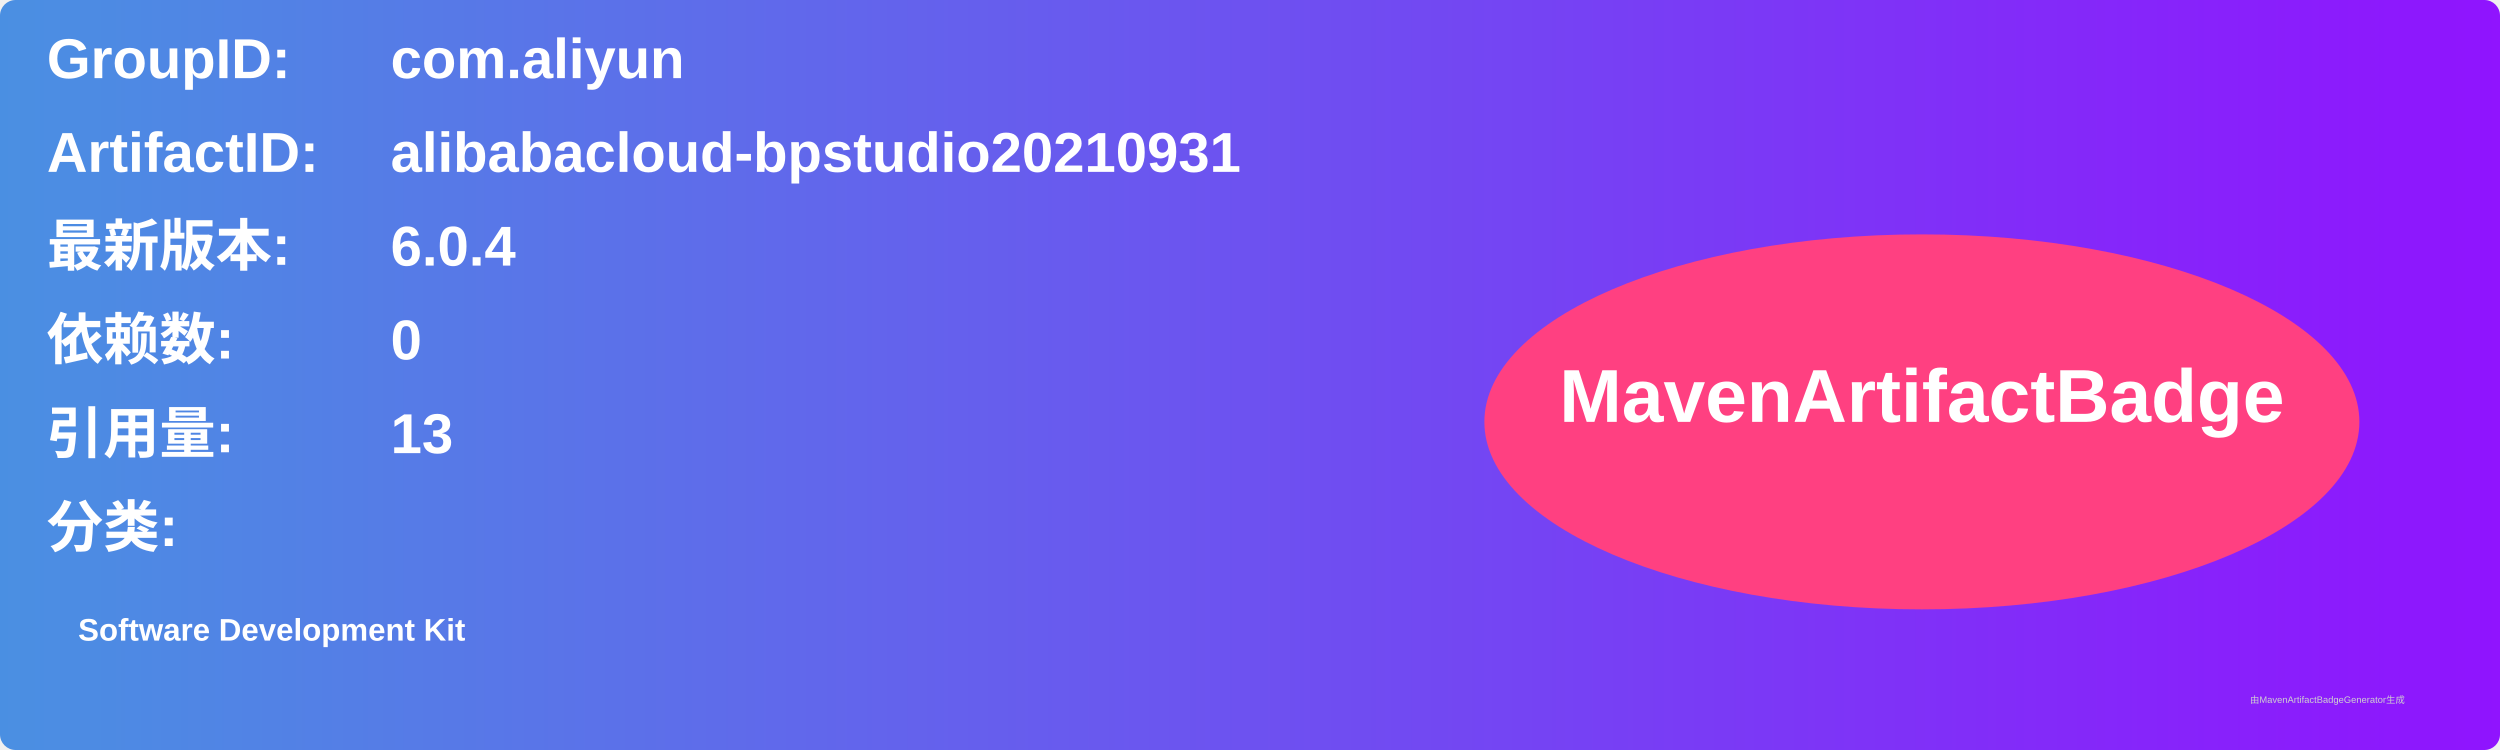
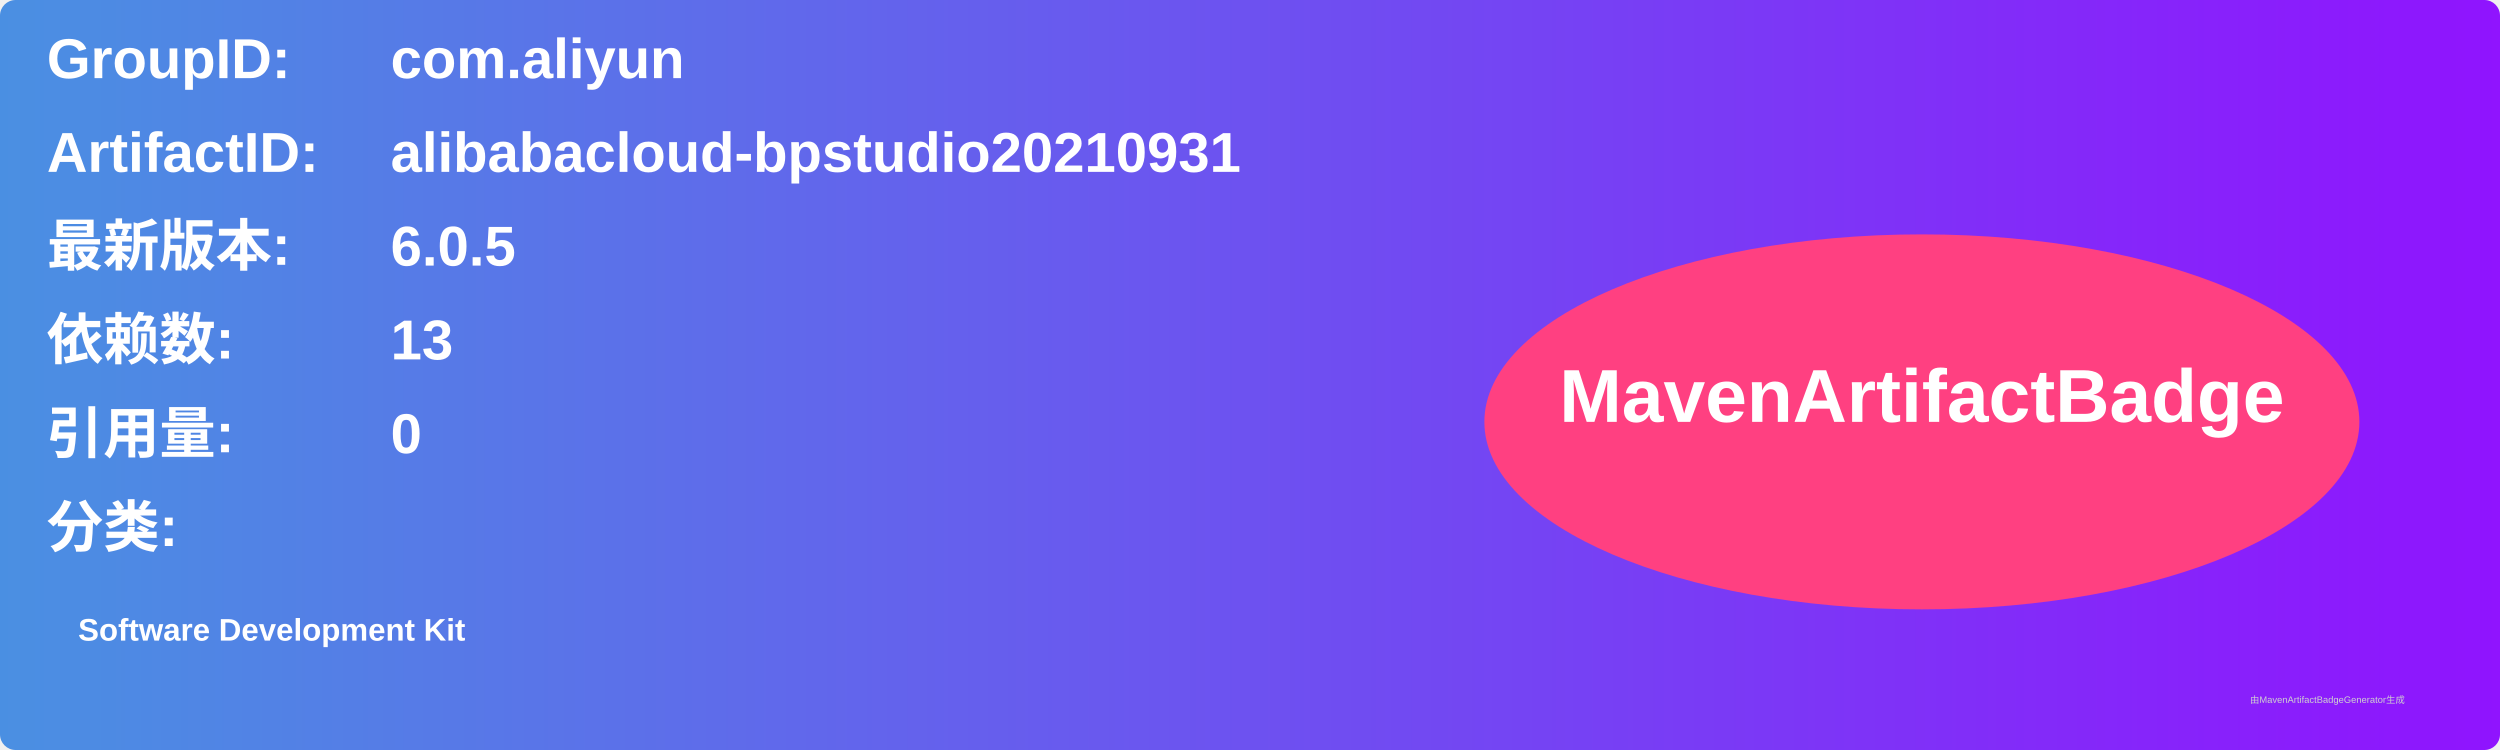
<svg xmlns="http://www.w3.org/2000/svg" width="800" height="240" viewBox="0 0 800 240">
  <linearGradient id="grad" x1="0%" y1="0%" x2="100%" y2="0%">
    <stop offset="0%" stop-color="#4a90e2" />
    <stop offset="100%" stop-color="#9013fe" />
  </linearGradient>
  <rect width="100%" height="100%" rx="5" ry="5" fill="url(#grad)" />
  <g transform="translate(15, 15)">
    <text x="0" y="10" font-family="Arial" font-size="18" fill="white" font-weight="bold" width="260">GroupID:</text>
    <text x="110" y="10" font-family="Arial" font-size="18" fill="white" font-weight="bold" width="460">com.aliyun</text>
    <text x="0" y="40" font-family="Arial" font-size="18" fill="white" font-weight="bold" width="260">ArtifactID:</text>
    <text x="110" y="40" font-family="Arial" font-size="18" fill="white" font-weight="bold" width="460">alibabacloud-bpstudio20210931</text>
    <text x="0" y="70" font-family="Arial" font-size="18" fill="white" font-weight="bold">最新版本:</text>
    <text x="110" y="70" font-family="Arial" font-size="18" fill="white" font-weight="bold">
-       <tspan font-weight="bold">6.0.4</tspan>
+       <tspan font-weight="bold">6.0.5</tspan>
    </text>
    <text x="0" y="100" font-family="Arial" font-size="18" fill="white" font-weight="bold">依赖数: </text>
    <text x="110" y="100" font-family="Arial" font-size="18" fill="white">
-       <tspan font-weight="bold">0</tspan>
+       <tspan font-weight="bold">13</tspan>
    </text>
    <text x="0" y="130" font-family="Arial" font-size="18" fill="white" font-weight="bold">引用量: </text>
    <text x="110" y="130" font-family="Arial" font-size="18" fill="white">
-       <tspan font-weight="bold">13</tspan>
+       <tspan font-weight="bold">0</tspan>
    </text>
    <text x="0" y="160" font-family="Arial" font-size="18" fill="white" font-weight="bold">分类:</text>
    <text x="10" y="190" font-family="Arial" font-size="10" fill="white">
      <tspan font-weight="bold">Software Development Kit</tspan>
    </text>
    <ellipse cx="600" cy="120" rx="140" ry="60" fill="#ff4081" />
    <text x="600" y="120" text-anchor="middle" font-family="Arial" font-size="24" fill="white" font-weight="bold">MavenArtifactBadge</text>
  </g>
  <text x="720" y="225" font-family="Arial" font-size="3" fill="#d0d0d0">由MavenArtifactBadgeGenerator生成</text>
</svg>
